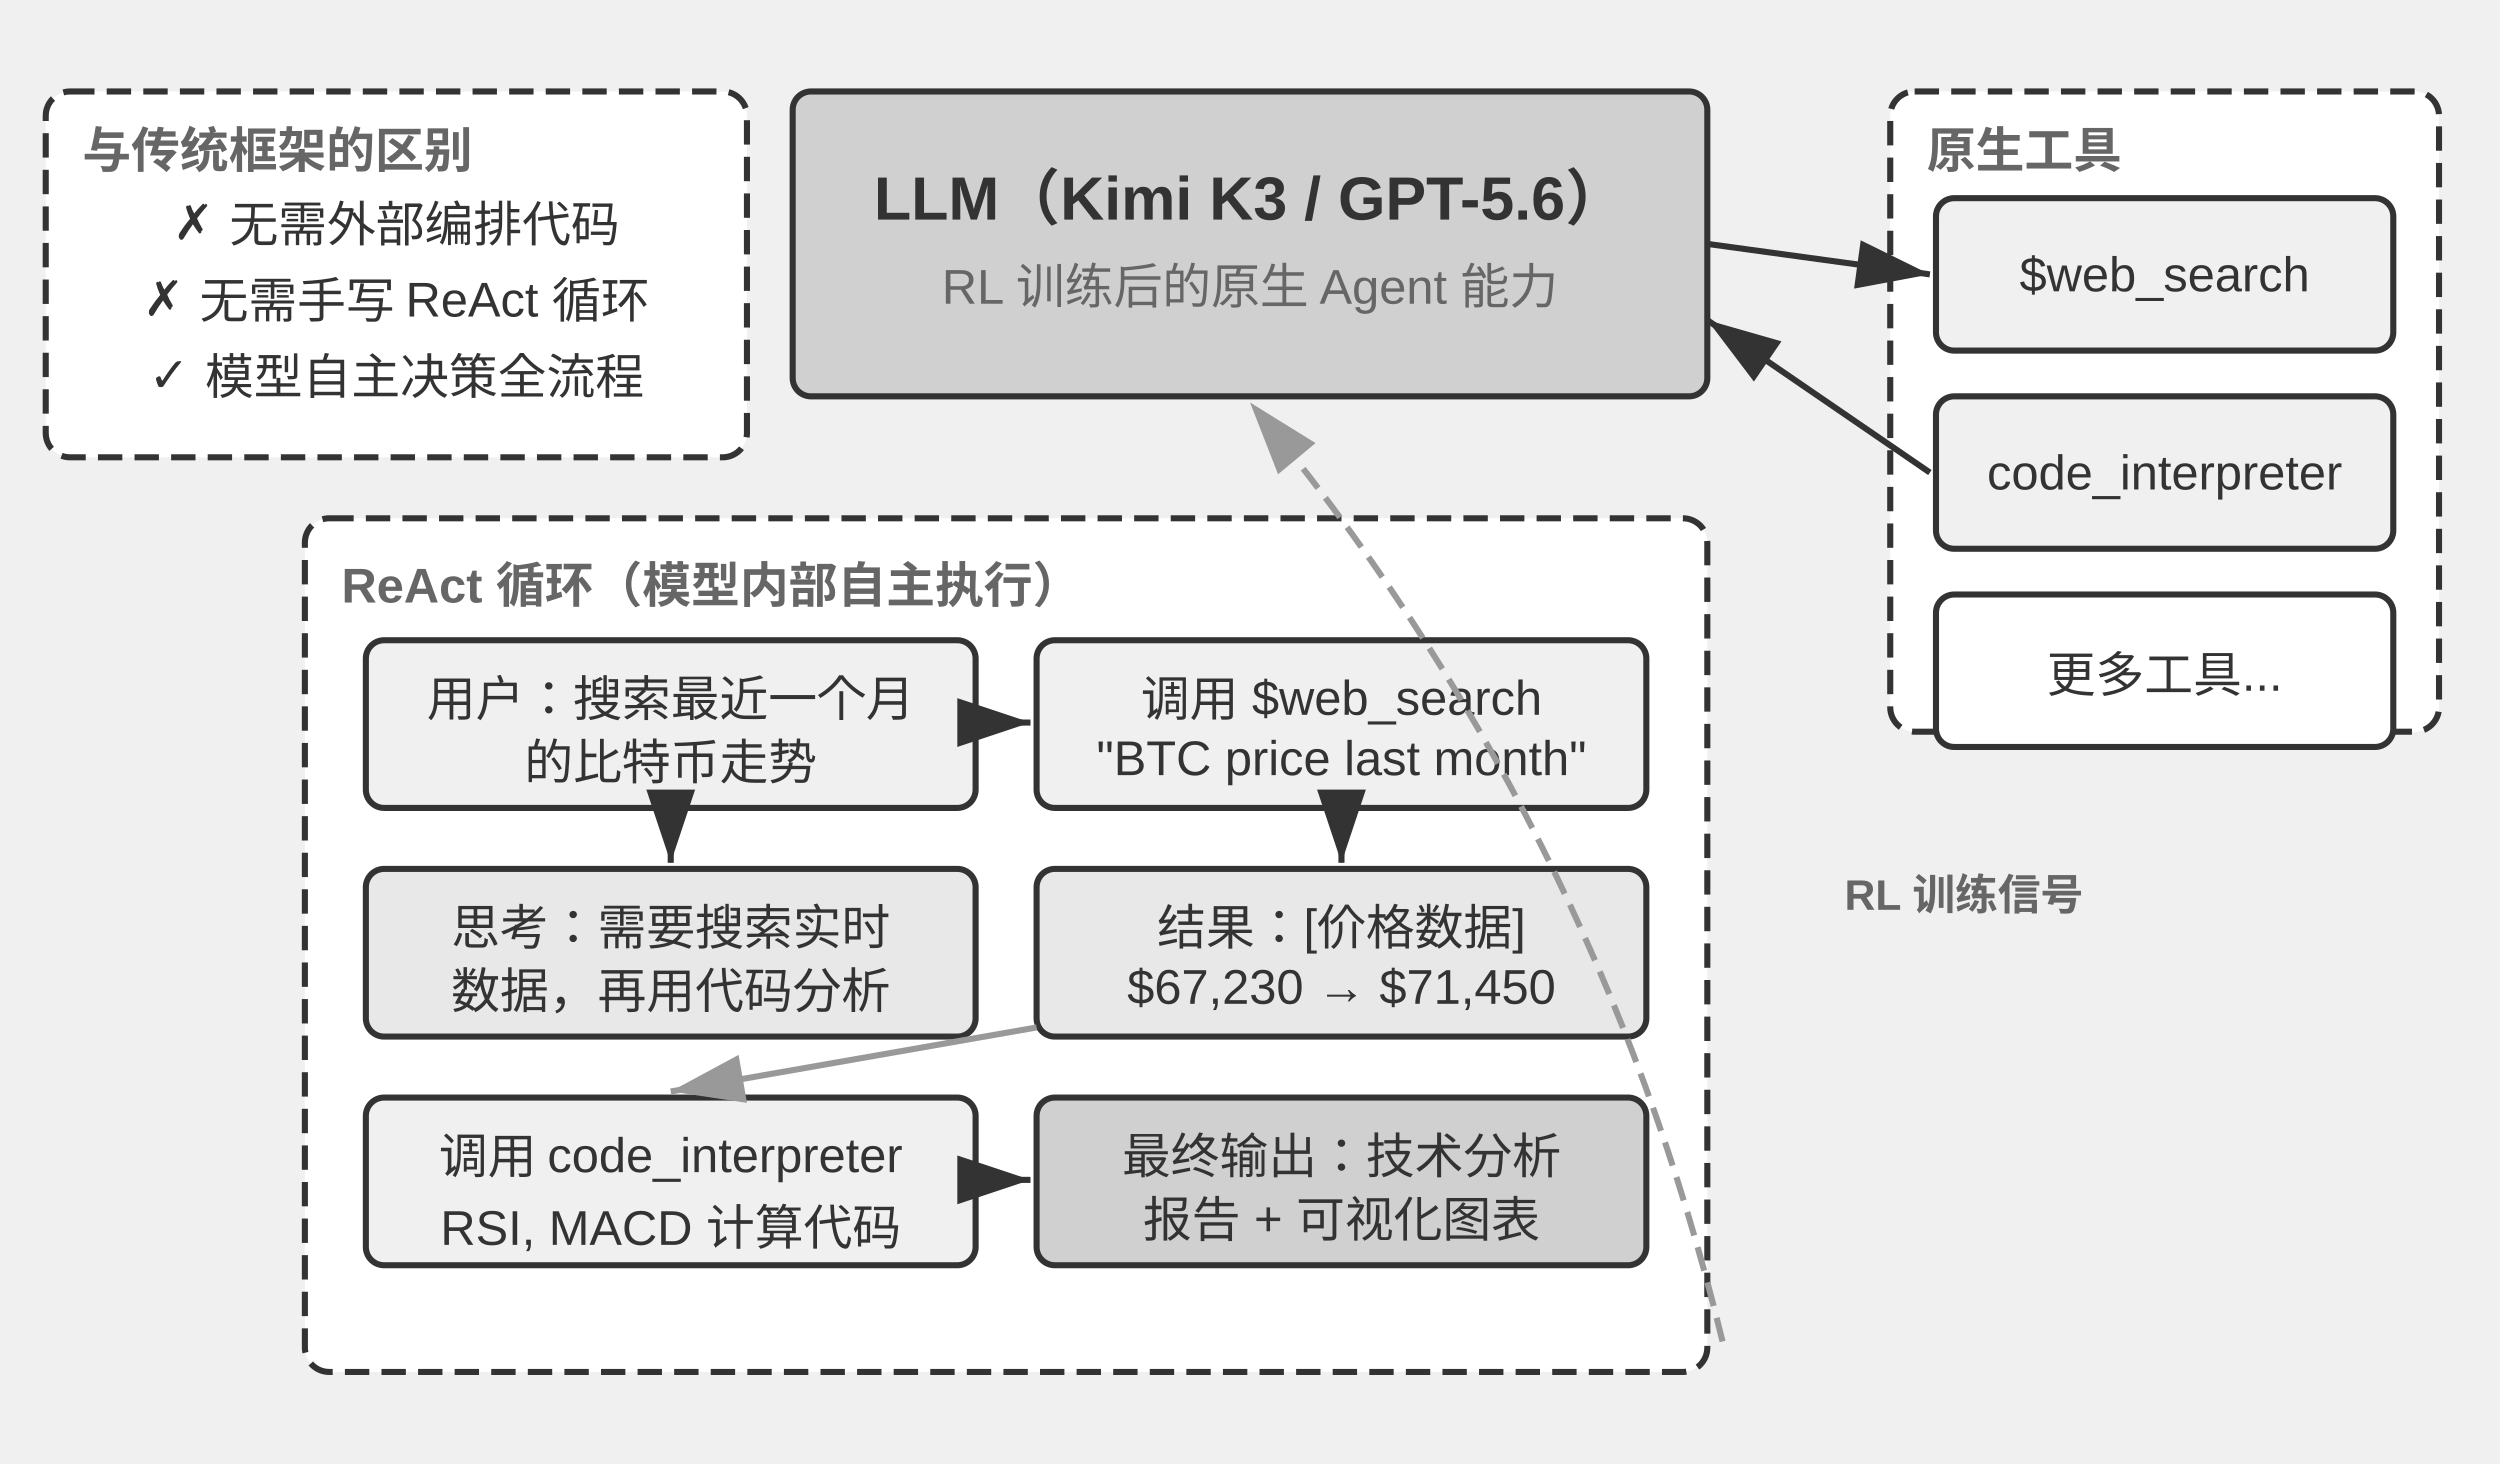
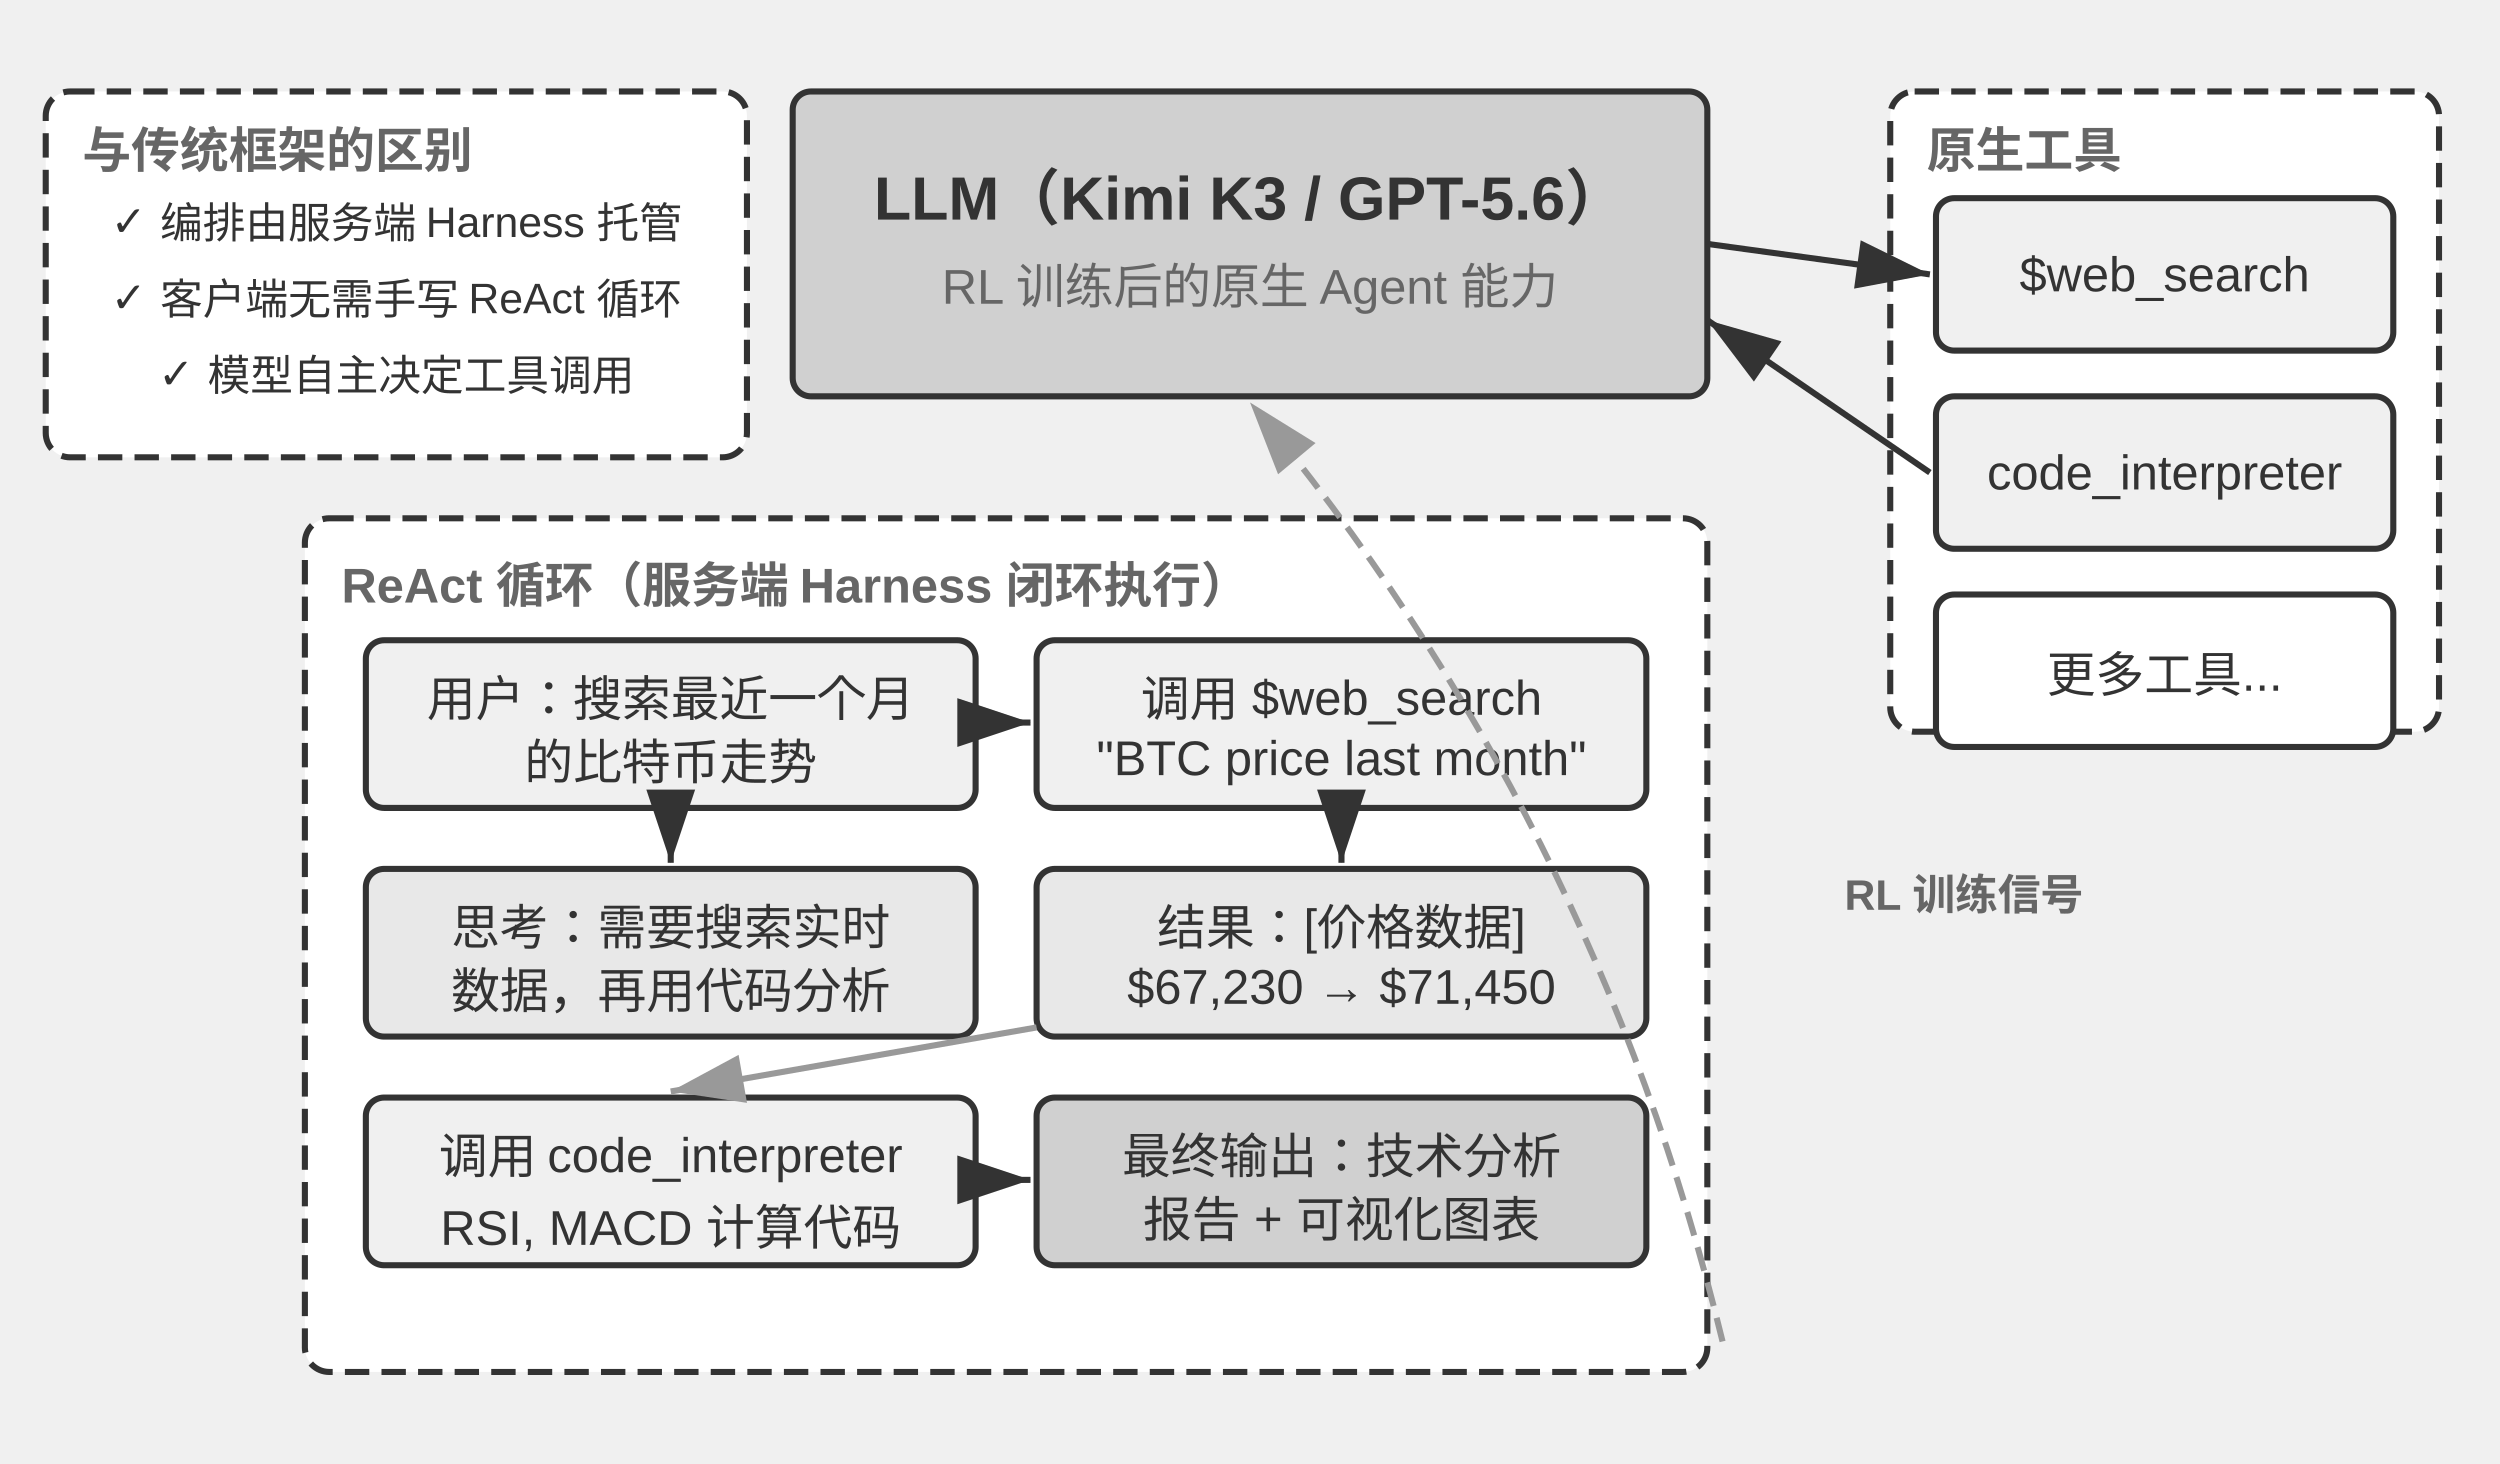
<svg xmlns="http://www.w3.org/2000/svg" viewBox="0 40 820 480" width="820" height="480" style="background:#ffffff">
  <defs>
    <marker id="ah" markerWidth="12" markerHeight="8" refX="12" refY="4" orient="auto">
      <polygon points="0 0, 12 4, 0 8" fill="#333333" />
    </marker>
    <marker id="ah-light" markerWidth="12" markerHeight="8" refX="12" refY="4" orient="auto">
      <polygon points="0 0, 12 4, 0 8" fill="#999999" />
    </marker>
  </defs>
  <rect x="260" y="70" width="300" height="100" rx="6" fill="#d0d0d0" stroke="#333333" stroke-width="2" />
  <text x="410" y="100" font-family="Arial, 'Helvetica Neue', Helvetica, 'PingFang SC', 'Microsoft YaHei', sans-serif" font-size="20" fill="#333333" text-anchor="middle" dominant-baseline="central" font-weight="bold">LLM（Kimi K3 / GPT-5.6）</text>
  <text x="410" y="130" font-family="Arial, 'Helvetica Neue', Helvetica, 'PingFang SC', 'Microsoft YaHei', sans-serif" font-size="16" fill="#666666" text-anchor="middle" dominant-baseline="central" font-weight="normal">RL 训练后的原生 Agent 能力</text>
  <rect x="620" y="70" width="180" height="210" rx="8" fill="#ffffff" stroke="#333333" stroke-width="2" stroke-dasharray="8,4" />
  <text x="632" y="88" font-family="Arial, 'Helvetica Neue', Helvetica, 'PingFang SC', 'Microsoft YaHei', sans-serif" font-size="16" fill="#666666" text-anchor="start" dominant-baseline="central" font-weight="bold">原生工具</text>
  <rect x="635" y="105" width="150" height="50" rx="6" fill="#f0f0f0" stroke="#333333" stroke-width="2" />
  <text x="710.0" y="130.0" font-family="Arial, 'Helvetica Neue', Helvetica, 'PingFang SC', 'Microsoft YaHei', sans-serif" font-size="16" fill="#333333" text-anchor="middle" dominant-baseline="central" font-weight="normal">$web_search</text>
  <rect x="635" y="170" width="150" height="50" rx="6" fill="#f0f0f0" stroke="#333333" stroke-width="2" />
  <text x="710.0" y="195.0" font-family="Arial, 'Helvetica Neue', Helvetica, 'PingFang SC', 'Microsoft YaHei', sans-serif" font-size="16" fill="#333333" text-anchor="middle" dominant-baseline="central" font-weight="normal">code_interpreter</text>
  <rect x="635" y="235" width="150" height="50" rx="6" fill="#ffffff" stroke="#333333" stroke-width="2" />
  <text x="710.0" y="260.0" font-family="Arial, 'Helvetica Neue', Helvetica, 'PingFang SC', 'Microsoft YaHei', sans-serif" font-size="16" fill="#333333" text-anchor="middle" dominant-baseline="central" font-weight="normal">更多工具...</text>
  <line x1="560" y1="120" x2="633" y2="130" stroke="#333333" stroke-width="2" marker-end="url(#ah)" />
  <line x1="633" y1="195" x2="560" y2="145" stroke="#333333" stroke-width="2" marker-end="url(#ah)" />
  <rect x="100" y="210" width="460" height="280" rx="8" fill="#ffffff" stroke="#333333" stroke-width="2" stroke-dasharray="8,4" />
-   <text x="112" y="228" font-family="Arial, 'Helvetica Neue', Helvetica, 'PingFang SC', 'Microsoft YaHei', sans-serif" font-size="16" fill="#666666" text-anchor="start" dominant-baseline="central" font-weight="bold">ReAct 循环（模型内部自主执行）</text>
+   <text x="112" y="228" font-family="Arial, 'Helvetica Neue', Helvetica, 'PingFang SC', 'Microsoft YaHei', sans-serif" font-size="16" fill="#666666" text-anchor="start" dominant-baseline="central" font-weight="bold">ReAct 循环（服务端 Harness 闭环执行）</text>
  <rect x="120" y="250" width="200" height="55" rx="6" fill="#f0f0f0" stroke="#333333" stroke-width="2" />
  <text x="220.0" y="267.9" font-family="Arial, 'Helvetica Neue', Helvetica, 'PingFang SC', 'Microsoft YaHei', sans-serif" font-size="16" fill="#333333" text-anchor="middle" dominant-baseline="central" font-weight="normal">用户：搜索最近一个月</text>
  <text x="220.0" y="288.7" font-family="Arial, 'Helvetica Neue', Helvetica, 'PingFang SC', 'Microsoft YaHei', sans-serif" font-size="16" fill="#333333" text-anchor="middle" dominant-baseline="central" font-weight="normal">的比特币走势</text>
  <rect x="120" y="325" width="200" height="55" rx="6" fill="#e8e8e8" stroke="#333333" stroke-width="2" />
  <text x="220.0" y="342.9" font-family="Arial, 'Helvetica Neue', Helvetica, 'PingFang SC', 'Microsoft YaHei', sans-serif" font-size="16" fill="#333333" text-anchor="middle" dominant-baseline="central" font-weight="normal">思考：需要搜索实时</text>
  <text x="220.0" y="363.7" font-family="Arial, 'Helvetica Neue', Helvetica, 'PingFang SC', 'Microsoft YaHei', sans-serif" font-size="16" fill="#333333" text-anchor="middle" dominant-baseline="central" font-weight="normal">数据，再用代码分析</text>
  <line x1="220" y1="307" x2="220" y2="323" stroke="#333333" stroke-width="2" marker-end="url(#ah)" />
  <rect x="340" y="250" width="200" height="55" rx="6" fill="#f0f0f0" stroke="#333333" stroke-width="2" />
  <text x="440.0" y="267.9" font-family="Arial, 'Helvetica Neue', Helvetica, 'PingFang SC', 'Microsoft YaHei', sans-serif" font-size="16" fill="#333333" text-anchor="middle" dominant-baseline="central" font-weight="normal">调用 $web_search</text>
  <text x="440.0" y="288.7" font-family="Arial, 'Helvetica Neue', Helvetica, 'PingFang SC', 'Microsoft YaHei', sans-serif" font-size="16" fill="#333333" text-anchor="middle" dominant-baseline="central" font-weight="normal">"BTC price last month"</text>
  <line x1="322" y1="277" x2="338" y2="277" stroke="#333333" stroke-width="2" marker-end="url(#ah)" />
  <rect x="340" y="325" width="200" height="55" rx="6" fill="#e8e8e8" stroke="#333333" stroke-width="2" />
  <text x="440.0" y="342.9" font-family="Arial, 'Helvetica Neue', Helvetica, 'PingFang SC', 'Microsoft YaHei', sans-serif" font-size="16" fill="#333333" text-anchor="middle" dominant-baseline="central" font-weight="normal">结果：[价格数据]</text>
  <text x="440.0" y="363.7" font-family="Arial, 'Helvetica Neue', Helvetica, 'PingFang SC', 'Microsoft YaHei', sans-serif" font-size="16" fill="#333333" text-anchor="middle" dominant-baseline="central" font-weight="normal">$67,230 → $71,450</text>
  <line x1="440" y1="307" x2="440" y2="323" stroke="#333333" stroke-width="2" marker-end="url(#ah)" />
  <rect x="120" y="400" width="200" height="55" rx="6" fill="#f0f0f0" stroke="#333333" stroke-width="2" />
  <text x="220.0" y="417.9" font-family="Arial, 'Helvetica Neue', Helvetica, 'PingFang SC', 'Microsoft YaHei', sans-serif" font-size="16" fill="#333333" text-anchor="middle" dominant-baseline="central" font-weight="normal">调用 code_interpreter</text>
  <text x="220.0" y="438.7" font-family="Arial, 'Helvetica Neue', Helvetica, 'PingFang SC', 'Microsoft YaHei', sans-serif" font-size="16" fill="#333333" text-anchor="middle" dominant-baseline="central" font-weight="normal">RSI, MACD 计算代码</text>
  <line x1="340" y1="377" x2="220" y2="398" stroke="#999999" stroke-width="2" marker-end="url(#ah-light)" />
  <rect x="340" y="400" width="200" height="55" rx="6" fill="#d0d0d0" stroke="#333333" stroke-width="2" />
  <text x="440.0" y="417.9" font-family="Arial, 'Helvetica Neue', Helvetica, 'PingFang SC', 'Microsoft YaHei', sans-serif" font-size="16" fill="#333333" text-anchor="middle" dominant-baseline="central" font-weight="normal">最终输出：技术分析</text>
  <text x="440.0" y="438.7" font-family="Arial, 'Helvetica Neue', Helvetica, 'PingFang SC', 'Microsoft YaHei', sans-serif" font-size="16" fill="#333333" text-anchor="middle" dominant-baseline="central" font-weight="normal">报告 + 可视化图表</text>
  <line x1="322" y1="427" x2="338" y2="427" stroke="#333333" stroke-width="2" marker-end="url(#ah)" />
  <path d="M 565,480 Q 523.231,308.019 410,172" fill="none" stroke="#999999" stroke-width="2" stroke-dasharray="8,4" marker-end="url(#ah-light)" />
  <text x="605" y="330" font-family="Arial, 'Helvetica Neue', Helvetica, 'PingFang SC', 'Microsoft YaHei', sans-serif" font-size="14" fill="#666666" text-anchor="start" dominant-baseline="central" font-weight="bold">RL 训练信号</text>
  <rect x="15" y="70" width="230" height="120" rx="8" fill="#ffffff" stroke="#333333" stroke-width="2" stroke-dasharray="8,4" />
  <text x="27" y="88" font-family="Arial, 'Helvetica Neue', Helvetica, 'PingFang SC', 'Microsoft YaHei', sans-serif" font-size="16" fill="#666666" text-anchor="start" dominant-baseline="central" font-weight="bold">与传统框架的区别</text>
-   <text x="130" y="110" font-family="Arial, 'Helvetica Neue', Helvetica, 'PingFang SC', 'Microsoft YaHei', sans-serif" font-size="16" fill="#333333" text-anchor="middle" dominant-baseline="central" font-weight="normal">✗ 无需外部编排代码</text>
-   <text x="130" y="135" font-family="Arial, 'Helvetica Neue', Helvetica, 'PingFang SC', 'Microsoft YaHei', sans-serif" font-size="16" fill="#333333" text-anchor="middle" dominant-baseline="central" font-weight="normal">✗ 无需手写 ReAct 循环</text>
-   <text x="130" y="160" font-family="Arial, 'Helvetica Neue', Helvetica, 'PingFang SC', 'Microsoft YaHei', sans-serif" font-size="16" fill="#333333" text-anchor="middle" dominant-baseline="central" font-weight="normal">✓ 模型自主决策全流程</text>
+   <text x="130" y="110" font-family="Arial, 'Helvetica Neue', Helvetica, 'PingFang SC', 'Microsoft YaHei', sans-serif" font-size="14" fill="#333333" text-anchor="middle" dominant-baseline="central" font-weight="normal">✓ 编排由服务端 Harness 托管</text>
+   <text x="130" y="135" font-family="Arial, 'Helvetica Neue', Helvetica, 'PingFang SC', 'Microsoft YaHei', sans-serif" font-size="14" fill="#333333" text-anchor="middle" dominant-baseline="central" font-weight="normal">✓ 客户端无需手写 ReAct 循环</text>
+   <text x="130" y="160" font-family="Arial, 'Helvetica Neue', Helvetica, 'PingFang SC', 'Microsoft YaHei', sans-serif" font-size="14" fill="#333333" text-anchor="middle" dominant-baseline="central" font-weight="normal">✓ 模型自主决定工具调用</text>
</svg>
